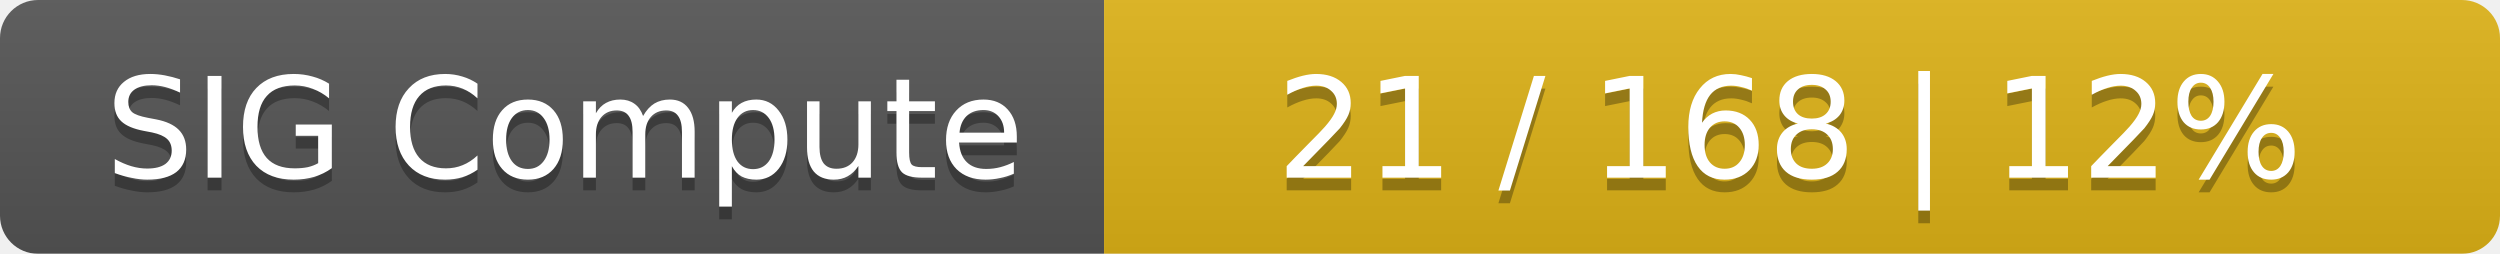
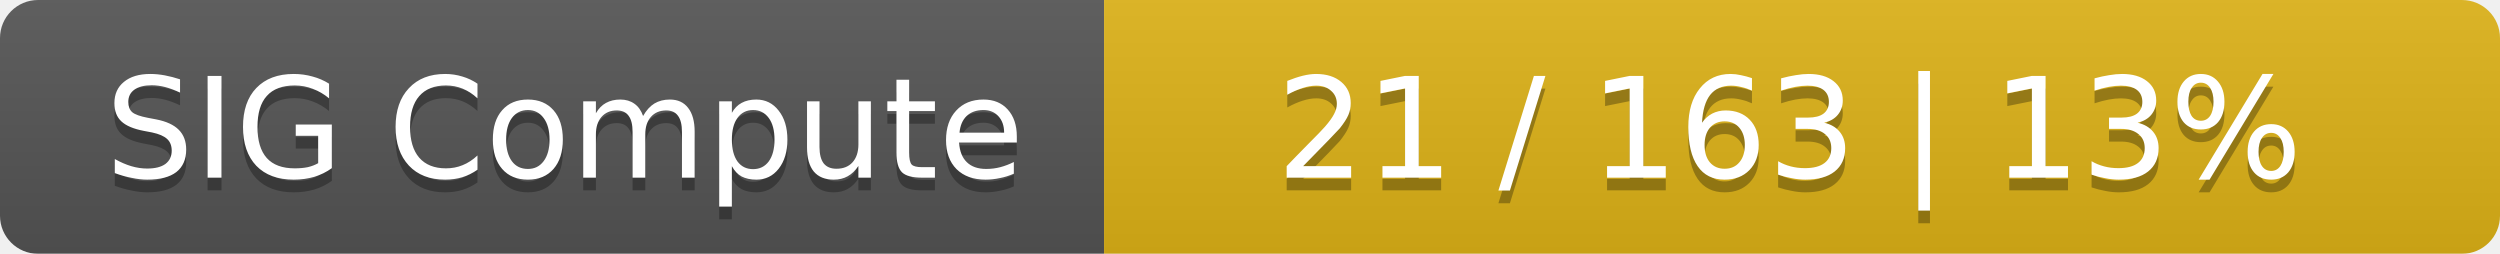
<svg xmlns="http://www.w3.org/2000/svg" width="197" height="20">
  <linearGradient id="smooth" x2="0" y2="100%">
    <stop offset="0" stop-color="#bbb" stop-opacity=".1" />
    <stop offset="1" stop-opacity=".1" />
  </linearGradient>
  <mask id="round">
    <rect width="197" height="20" rx="3" fill="#fff" />
  </mask>
  <g mask="url(#round)">
    <rect width="87" height="20" fill="#555" />
    <rect x="87" width="110" height="20" fill="#dfb317" />
    <rect width="197" height="20" fill="url(#smooth)" />
  </g>
  <g fill="#fff" text-anchor="middle" font-family="DejaVu Sans,Verdana,Geneva,sans-serif" font-size="11">
    <text x="44.5" y="15" fill="#010101" fill-opacity=".3">SIG Compute</text>
    <text x="44.5" y="14">SIG Compute</text>
-     <text x="141" y="15" fill="#010101" fill-opacity=".3">21 / 168    |    12%</text>
-     <text x="141" y="14">21 / 168    |    12%</text>
+     <text x="141" y="15" fill="#010101" fill-opacity=".3">21 / 163    |    13%</text>
+     <text x="141" y="14">21 / 163    |    13%</text>
  </g>
</svg>
